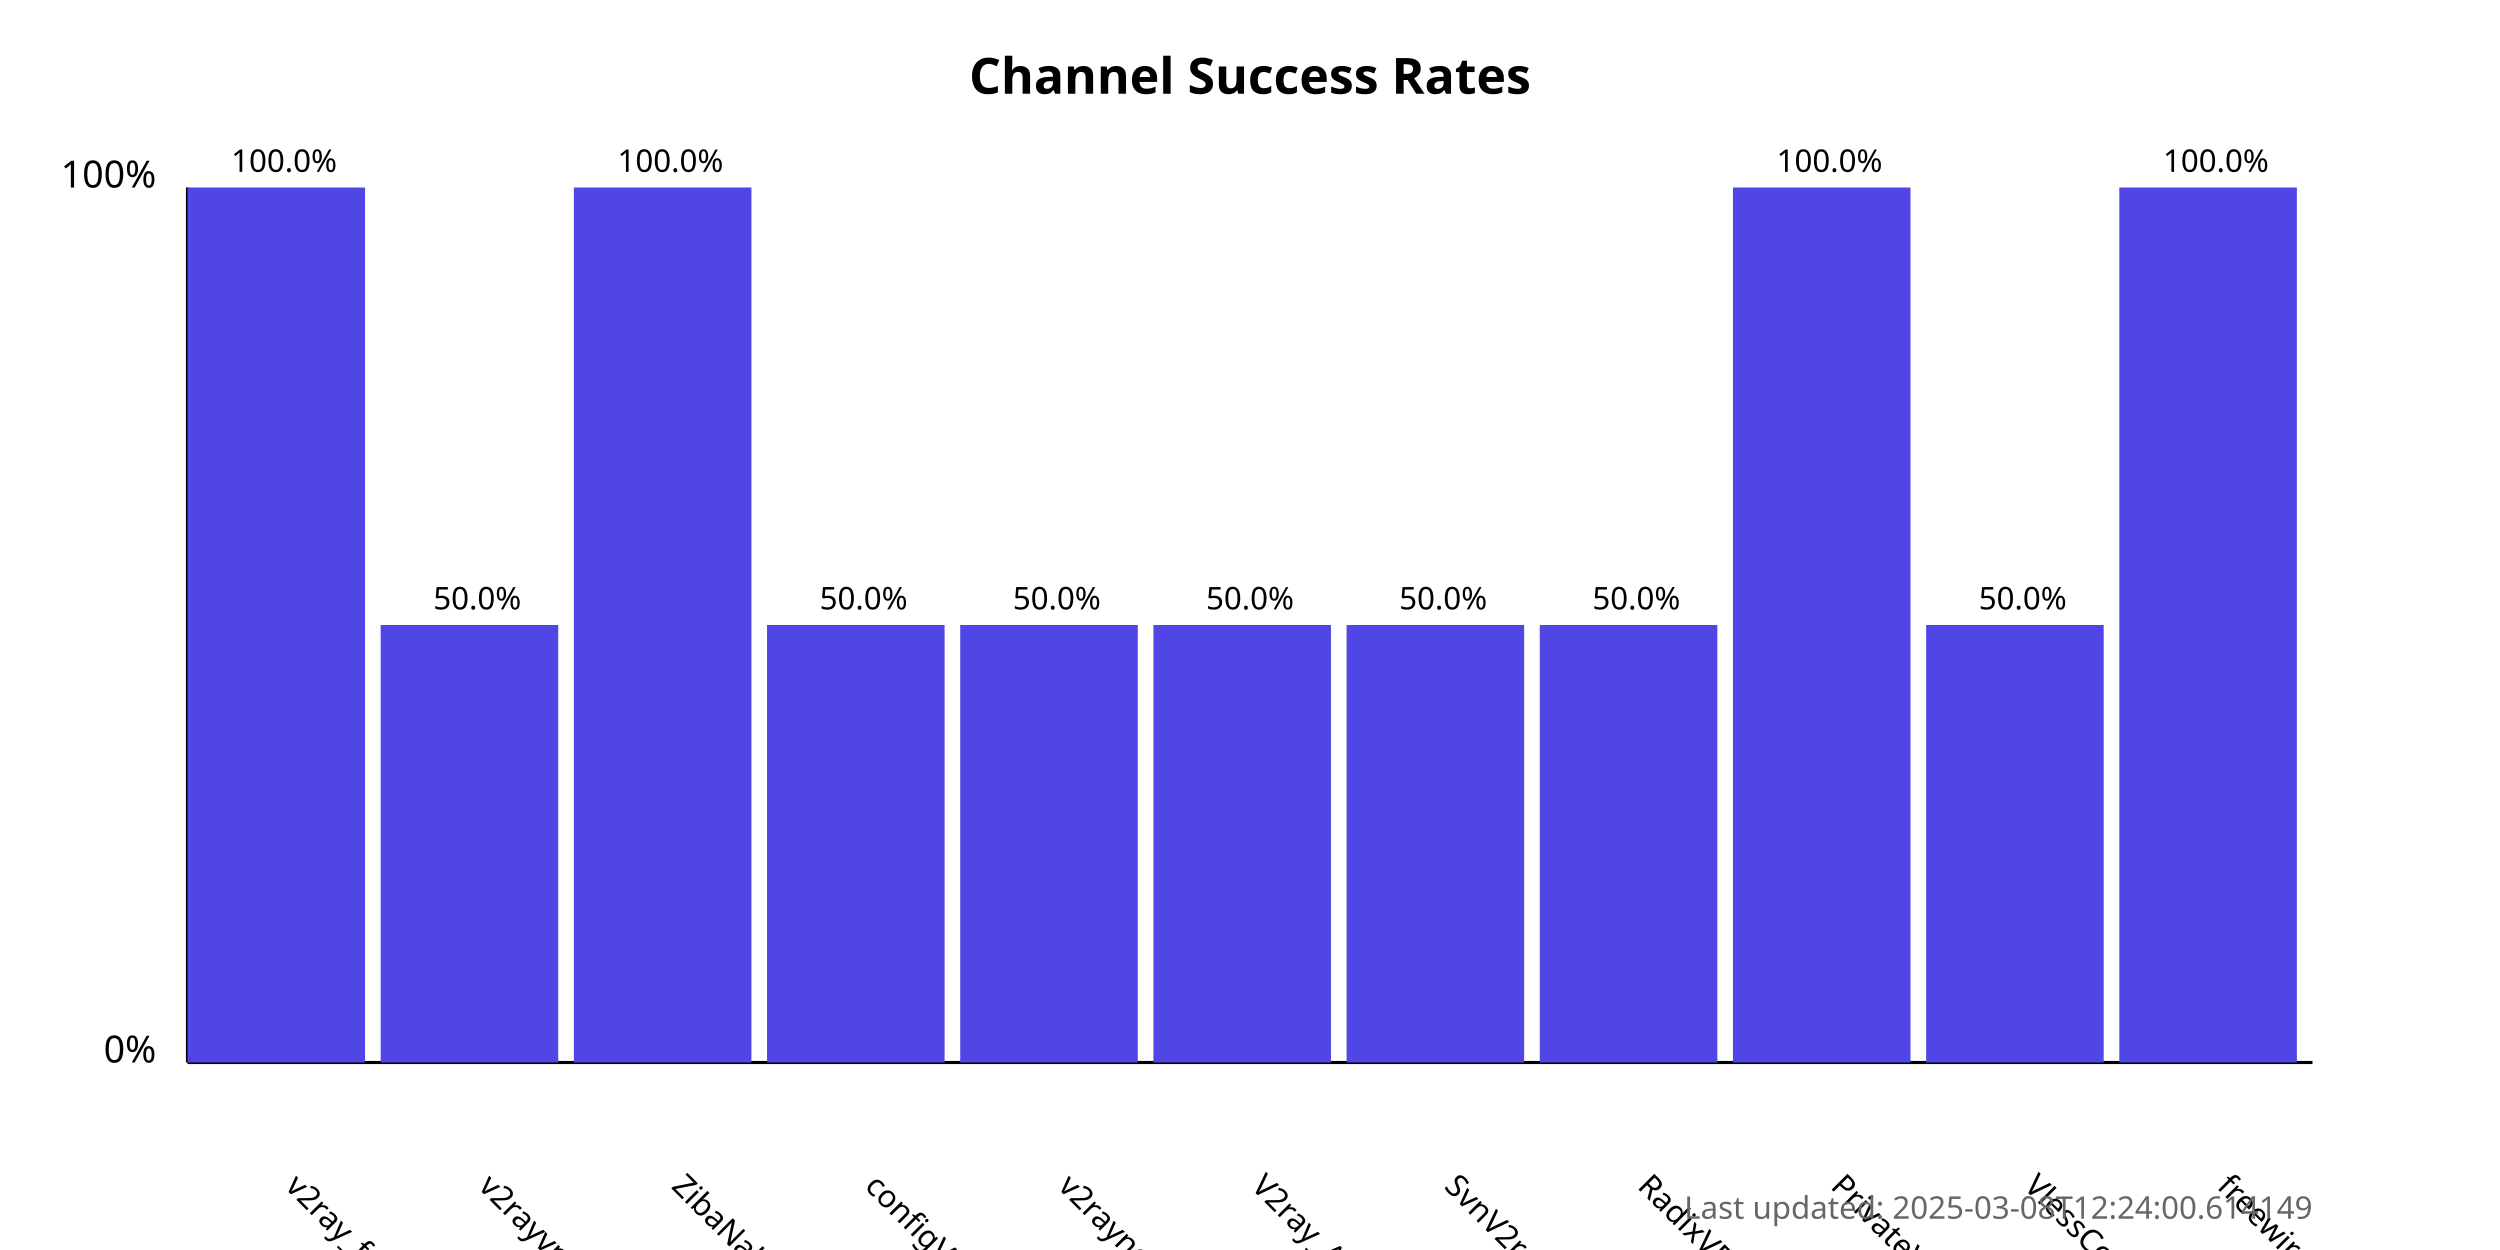
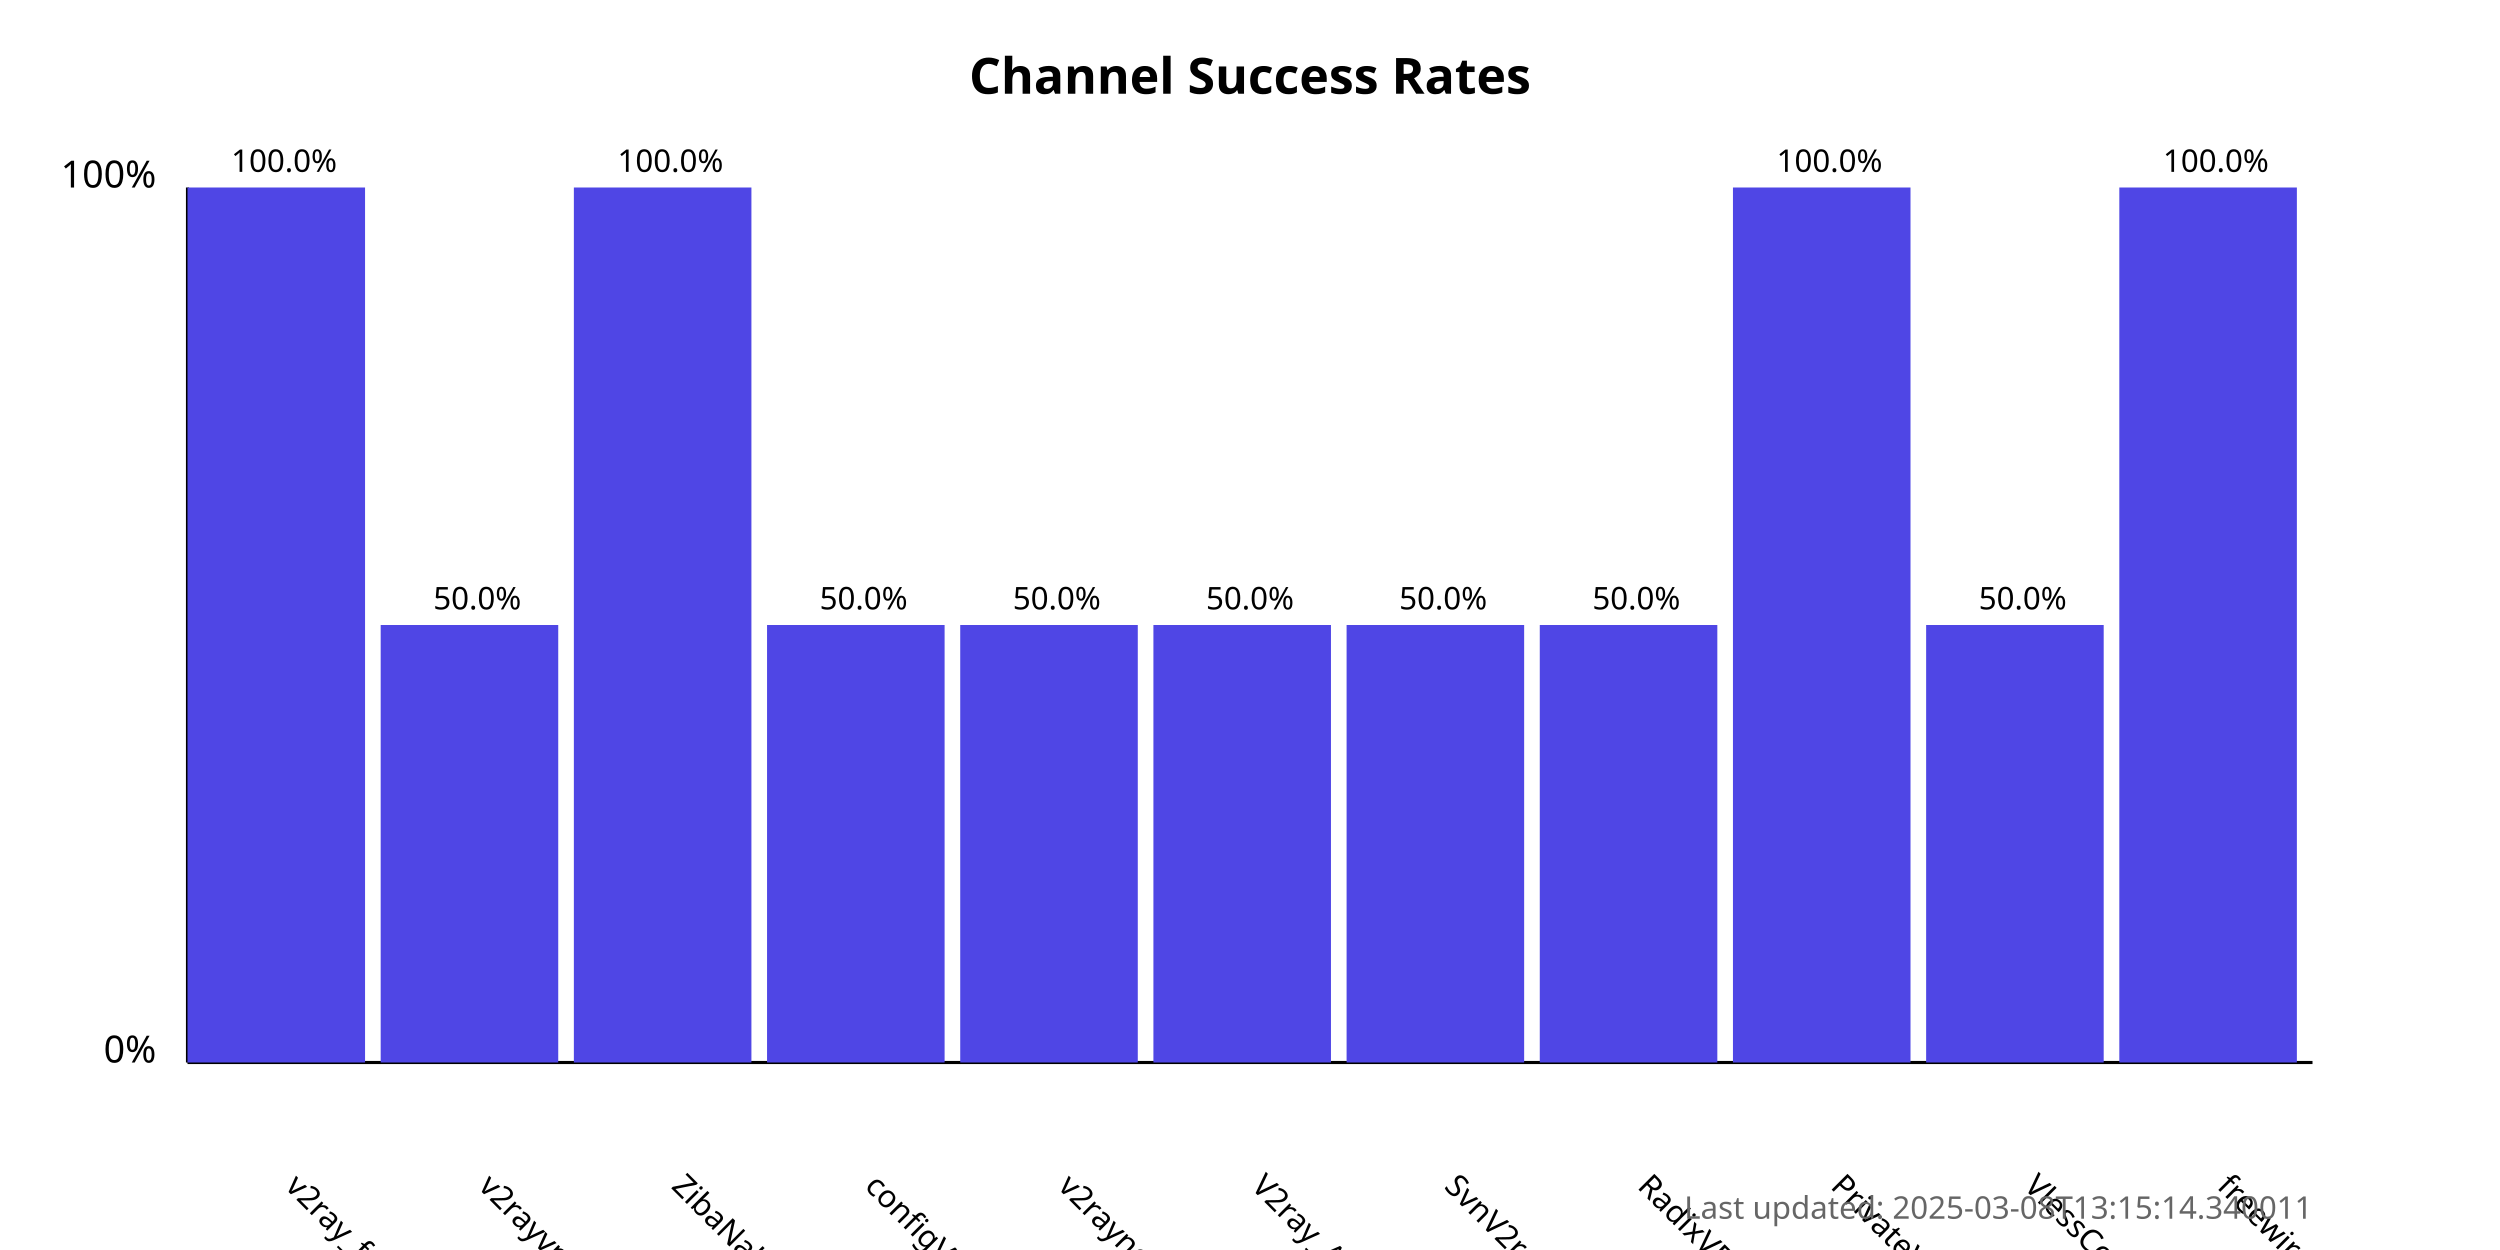
<svg xmlns="http://www.w3.org/2000/svg" width="800" height="400">
  <style>
            .chart-title { font: bold 16px sans-serif; }
            .axis-label { font: 12px sans-serif; }
            .tick-label { font: 10px sans-serif; }
            .bar { fill: #4f46e5; }
            .bar:hover { fill: #6366f1; }
            .timestamp { font: 10px sans-serif; fill: #666; }
        </style>
  <text x="400.0" y="30" text-anchor="middle" class="chart-title">
            Channel Success Rates
        </text>
  <line x1="60" y1="340" x2="60" y2="60" stroke="black" stroke-width="1" />
  <line x1="60" y1="340" x2="740" y2="340" stroke="black" stroke-width="1" />
  <text x="50" y="340" text-anchor="end" class="axis-label">0%</text>
  <text x="50" y="60" text-anchor="end" class="axis-label">100%</text>
  <g>
    <rect x="60" y="60.0" width="56.818" height="280.0" class="bar" />
    <text x="90.909" y="380" transform="rotate(45, 90.90909, 380)" text-anchor="start" class="tick-label">
                v2ray_free_conf
            </text>
    <text x="90.909" y="55.0" text-anchor="middle" class="tick-label">
                100.0%
            </text>
  </g>
  <g>
    <rect x="121.818" y="200.0" width="56.818" height="140.0" class="bar" />
    <text x="152.727" y="380" transform="rotate(45, 152.7273, 380)" text-anchor="start" class="tick-label">
                v2rayvpno
            </text>
    <text x="152.727" y="195.0" text-anchor="middle" class="tick-label">
                50.0%
            </text>
  </g>
  <g>
    <rect x="183.636" y="60.0" width="56.818" height="280.0" class="bar" />
    <text x="214.545" y="380" transform="rotate(45, 214.5455, 380)" text-anchor="start" class="tick-label">
                ZibaNabz
            </text>
    <text x="214.545" y="55.0" text-anchor="middle" class="tick-label">
                100.0%
            </text>
  </g>
  <g>
    <rect x="245.455" y="200.0" width="56.818" height="140.0" class="bar" />
    <text x="276.364" y="380" transform="rotate(45, 276.3636, 380)" text-anchor="start" class="tick-label">
                configV2rayForFree
            </text>
    <text x="276.364" y="195.0" text-anchor="middle" class="tick-label">
                50.0%
            </text>
  </g>
  <g>
    <rect x="307.273" y="200.0" width="56.818" height="140.0" class="bar" />
    <text x="338.182" y="380" transform="rotate(45, 338.1818, 380)" text-anchor="start" class="tick-label">
                v2rayngvpn
            </text>
    <text x="338.182" y="195.0" text-anchor="middle" class="tick-label">
                50.0%
            </text>
  </g>
  <g>
    <rect x="369.091" y="200.0" width="56.818" height="140.0" class="bar" />
    <text x="400.0" y="380" transform="rotate(45, 400.0, 380)" text-anchor="start" class="tick-label">
                V2ray_Alpha
            </text>
    <text x="400.0" y="195.0" text-anchor="middle" class="tick-label">
                50.0%
            </text>
  </g>
  <g>
    <rect x="430.909" y="200.0" width="56.818" height="140.0" class="bar" />
    <text x="461.818" y="380" transform="rotate(45, 461.8182, 380)" text-anchor="start" class="tick-label">
                SvnV2ray
            </text>
    <text x="461.818" y="195.0" text-anchor="middle" class="tick-label">
                50.0%
            </text>
  </g>
  <g>
    <rect x="492.727" y="200.0" width="56.818" height="140.0" class="bar" />
    <text x="523.636" y="380" transform="rotate(45, 523.6364, 380)" text-anchor="start" class="tick-label">
                RadixVPN
            </text>
    <text x="523.636" y="195.0" text-anchor="middle" class="tick-label">
                50.0%
            </text>
  </g>
  <g>
    <rect x="554.545" y="60.0" width="56.818" height="280.0" class="bar" />
    <text x="585.455" y="380" transform="rotate(45, 585.4545, 380)" text-anchor="start" class="tick-label">
                PrivateVPNs
            </text>
    <text x="585.455" y="55.0" text-anchor="middle" class="tick-label">
                100.0%
            </text>
  </g>
  <g>
    <rect x="616.364" y="200.0" width="56.818" height="140.0" class="bar" />
    <text x="647.273" y="380" transform="rotate(45, 647.2727, 380)" text-anchor="start" class="tick-label">
                VlessConfig
            </text>
    <text x="647.273" y="195.0" text-anchor="middle" class="tick-label">
                50.0%
            </text>
  </g>
  <g>
    <rect x="678.182" y="60.0" width="56.818" height="280.0" class="bar" />
    <text x="709.091" y="380" transform="rotate(45, 709.0909, 380)" text-anchor="start" class="tick-label">
                freewireguard
            </text>
    <text x="709.091" y="55.0" text-anchor="middle" class="tick-label">
                100.0%
            </text>
  </g>
  <text x="740" y="390" text-anchor="end" class="timestamp">
-             Last updated: 2025-03-08T12:24:00.614149
+             Last updated: 2025-03-08T13:15:14.340011
        </text>
</svg>
